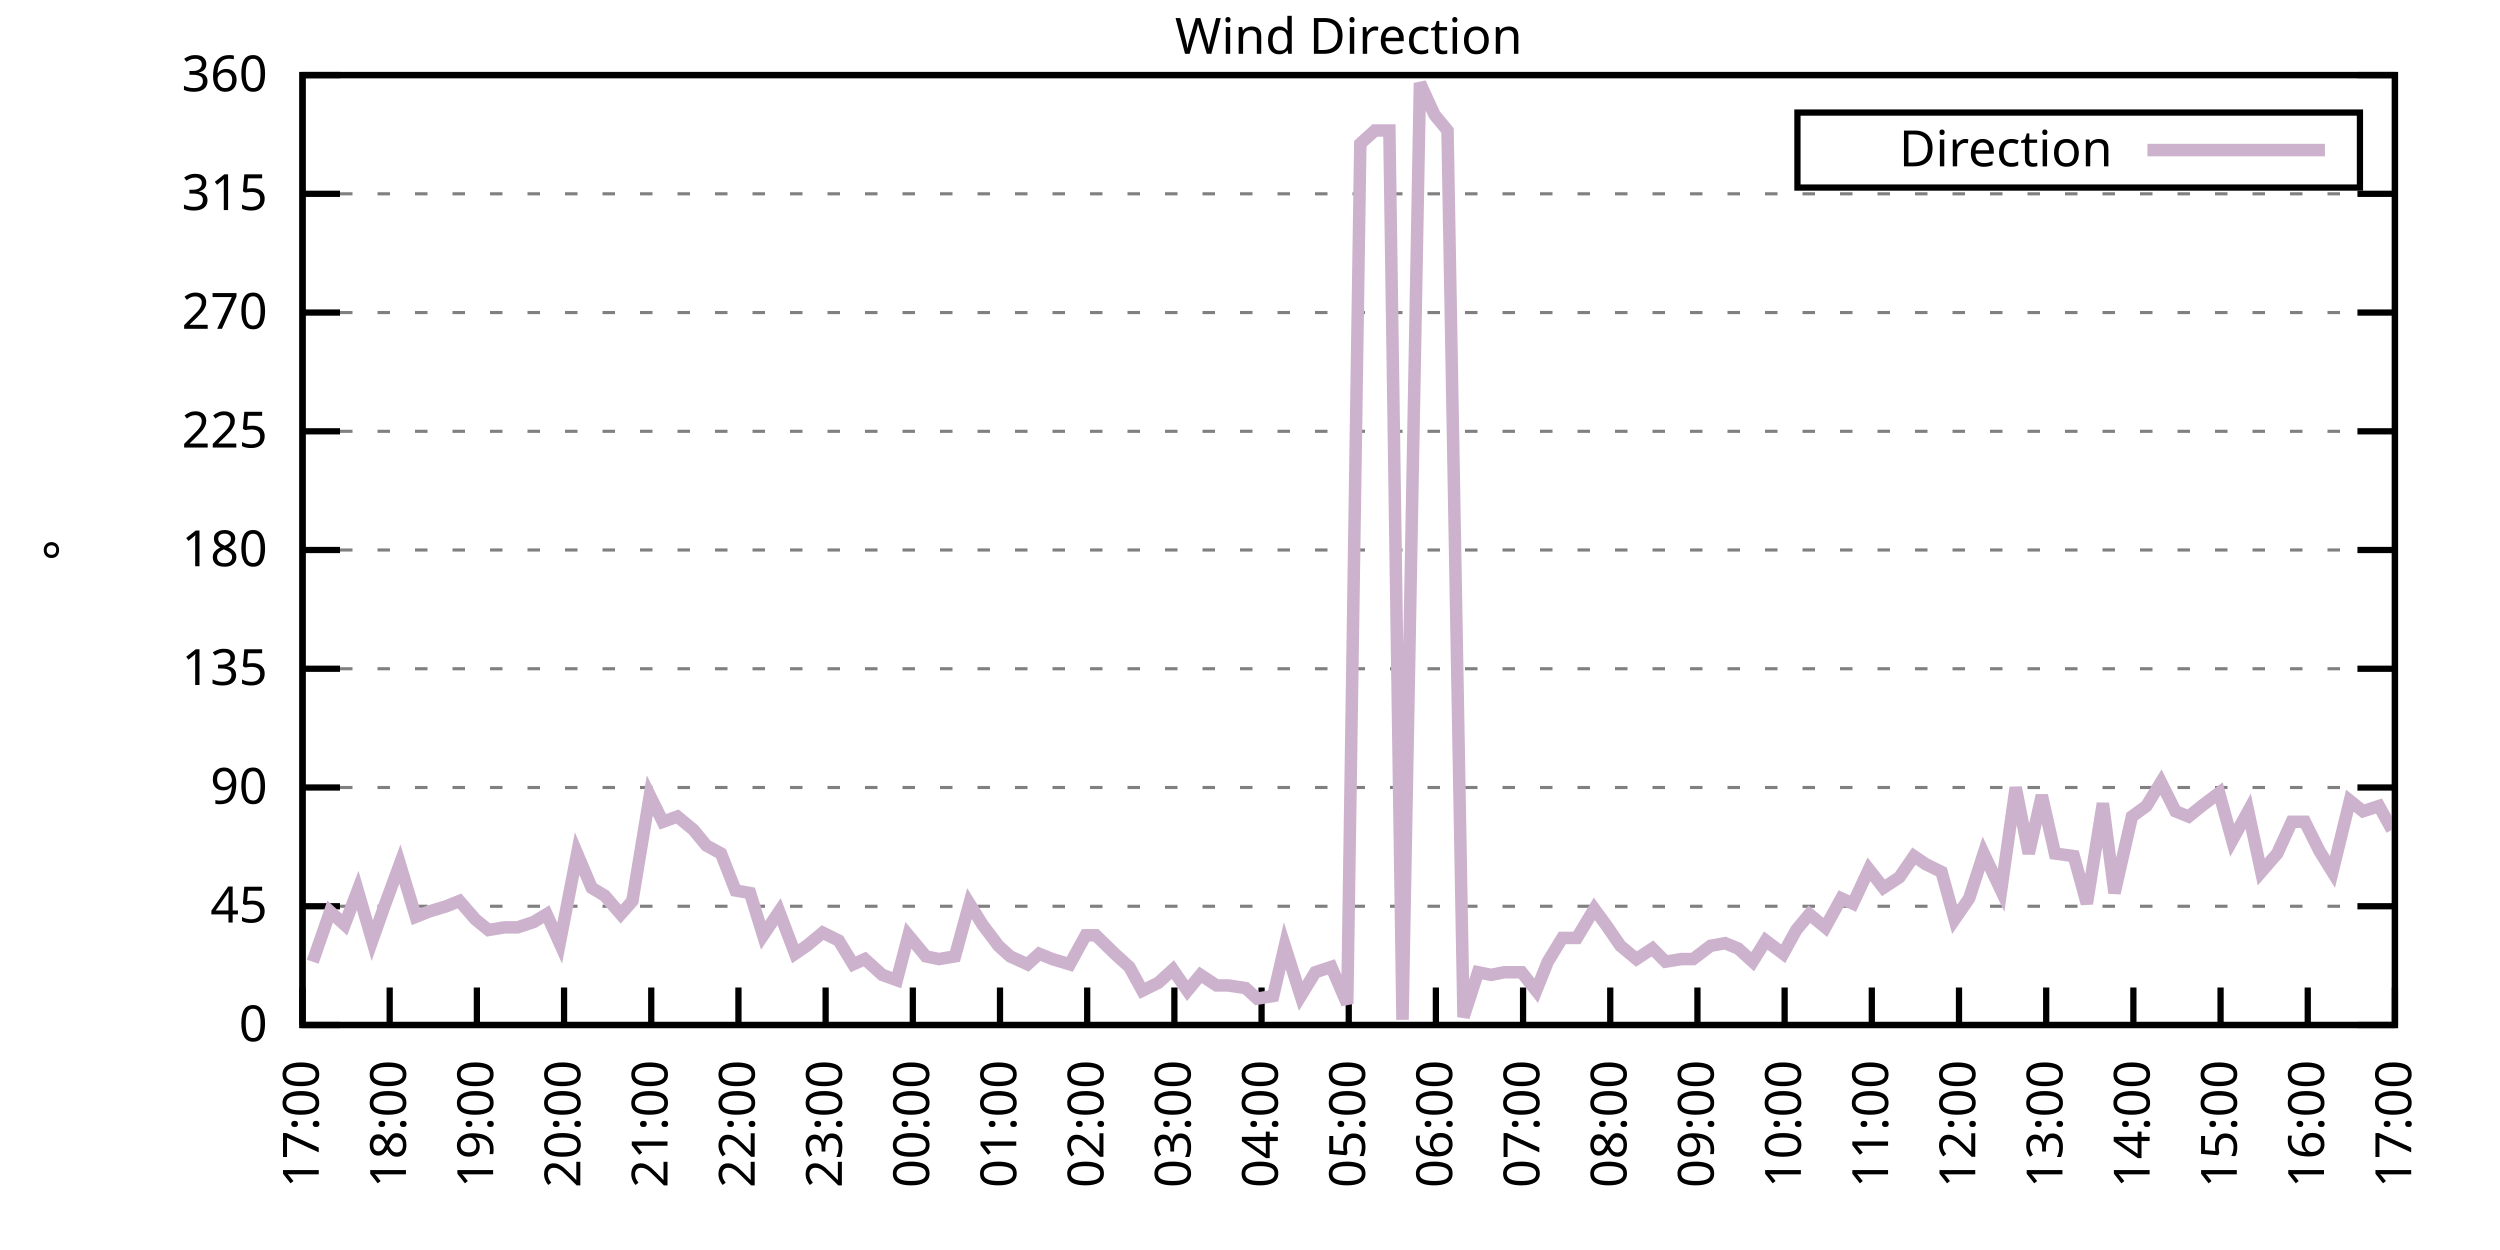
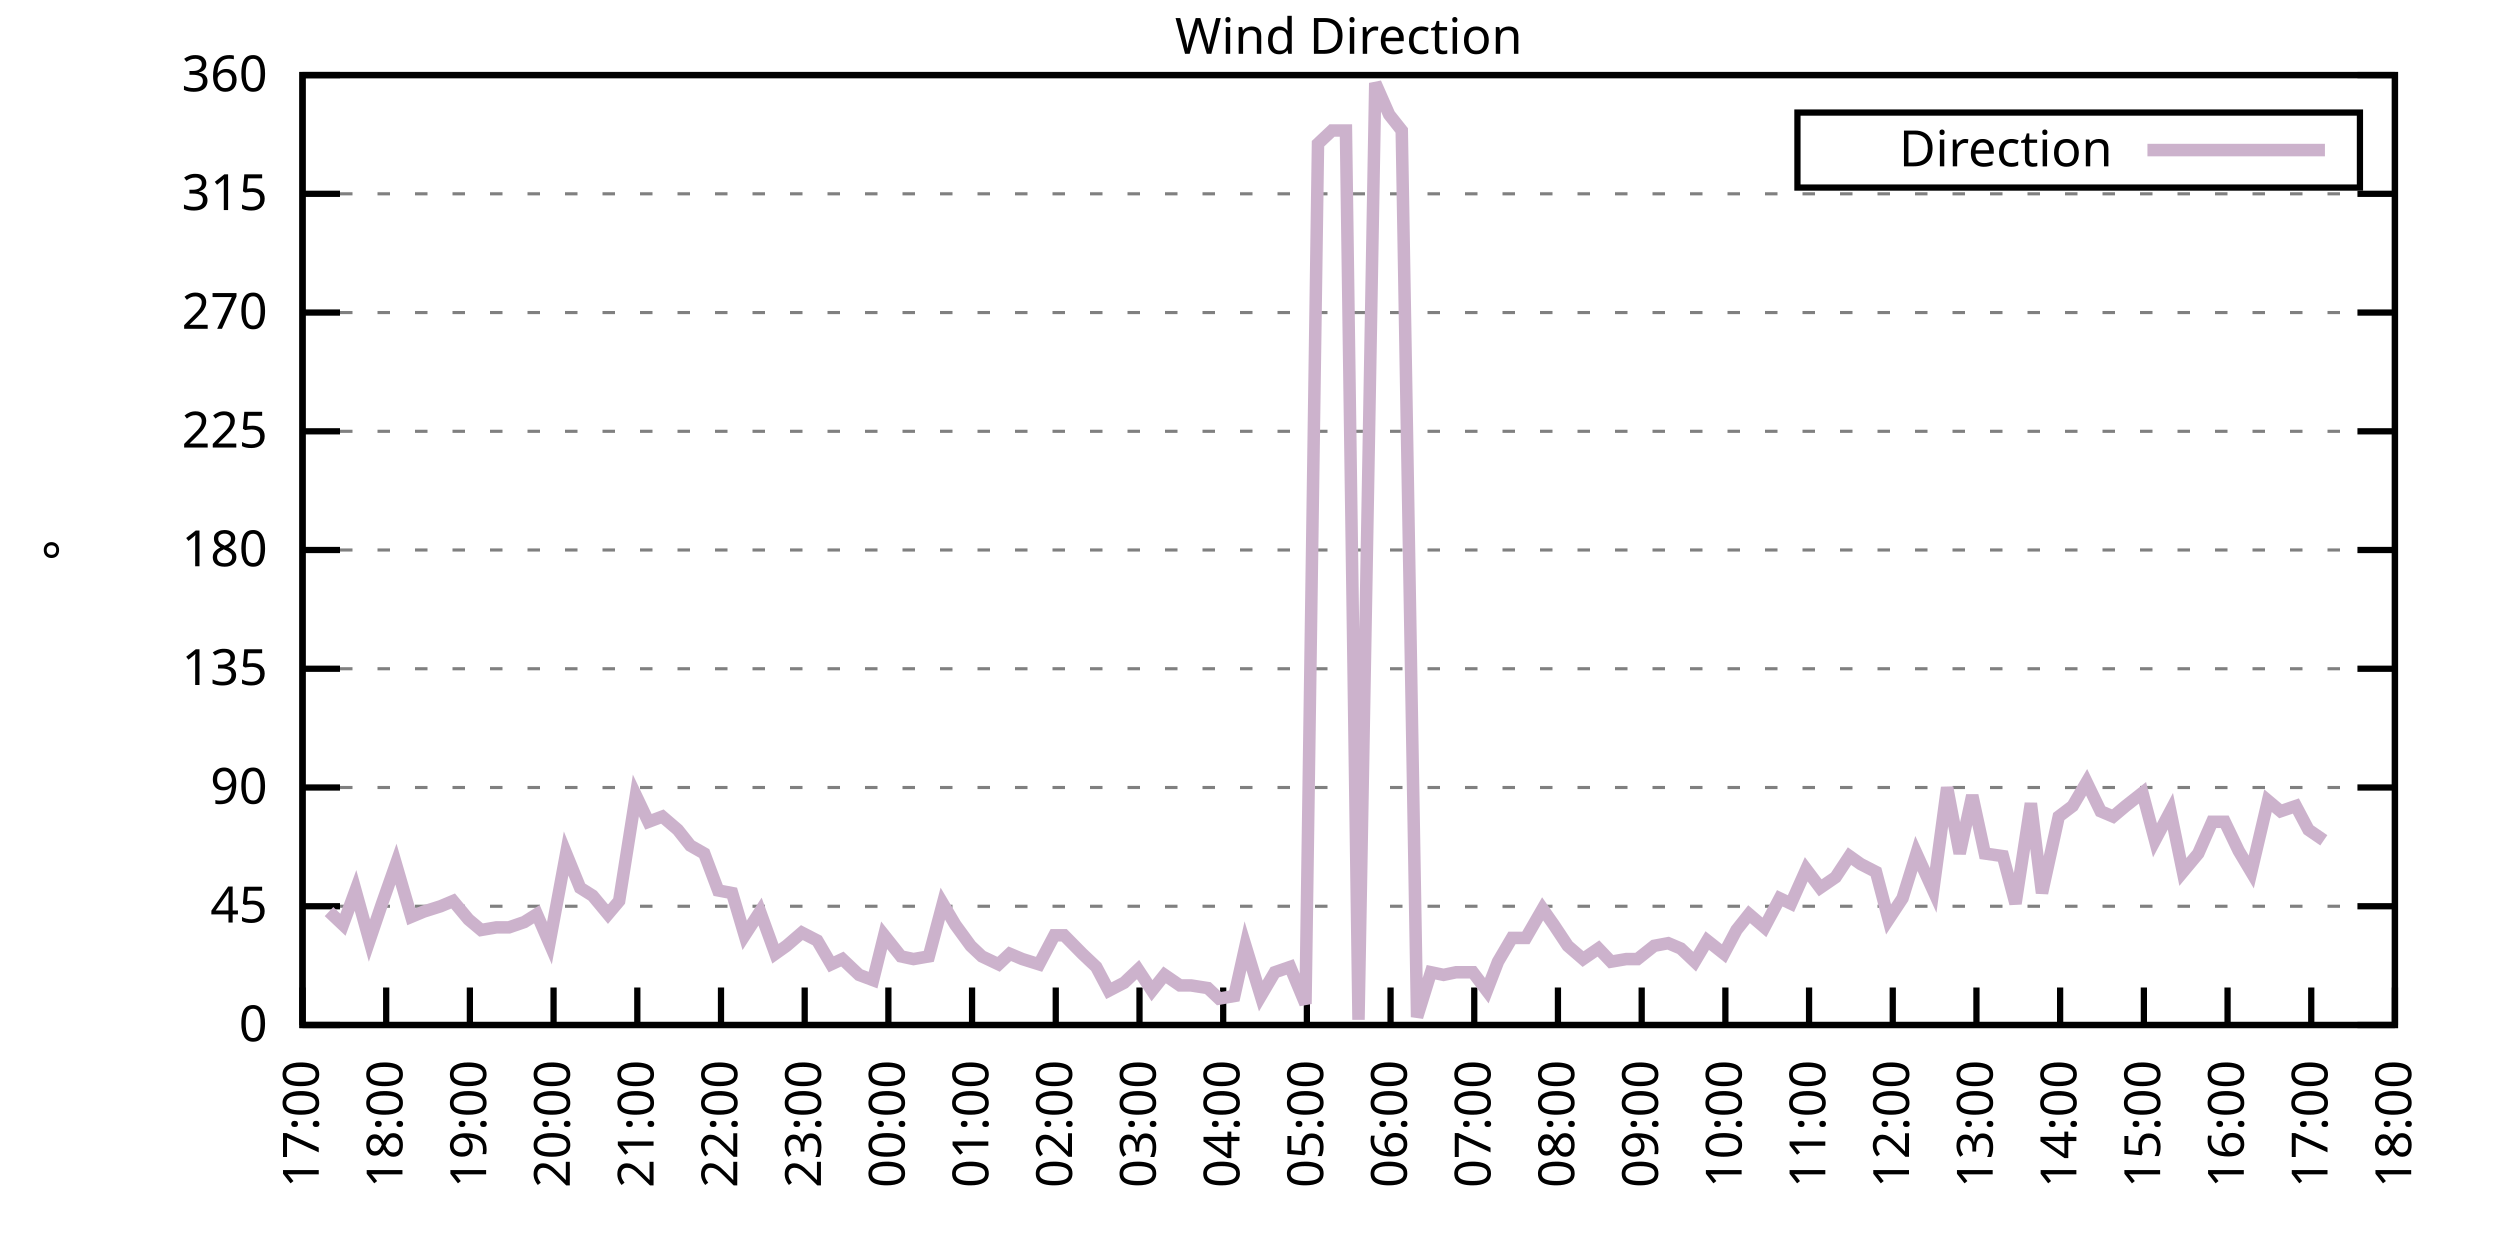
<svg xmlns="http://www.w3.org/2000/svg" xmlns:xlink="http://www.w3.org/1999/xlink" width="400" height="200" viewBox="0 0 400 200">
  <g id="gnuplot_canvas">
    <rect x="0" y="0" width="400" height="200" fill="none" />
    <defs>
      <circle id="gpDot" r="0.5" stroke-width="0.5" stroke="currentColor" />
      <path id="gpPt0" stroke-width="0.333" stroke="currentColor" d="M-1,0 h2 M0,-1 v2" />
      <path id="gpPt1" stroke-width="0.333" stroke="currentColor" d="M-1,-1 L1,1 M1,-1 L-1,1" />
      <path id="gpPt2" stroke-width="0.333" stroke="currentColor" d="M-1,0 L1,0 M0,-1 L0,1 M-1,-1 L1,1 M-1,1 L1,-1" />
      <rect id="gpPt3" stroke-width="0.333" stroke="currentColor" x="-1" y="-1" width="2" height="2" />
      <rect id="gpPt4" stroke-width="0.333" stroke="currentColor" fill="currentColor" x="-1" y="-1" width="2" height="2" />
      <circle id="gpPt5" stroke-width="0.333" stroke="currentColor" cx="0" cy="0" r="1" />
      <use xlink:href="#gpPt5" id="gpPt6" fill="currentColor" stroke="none" />
      <path id="gpPt7" stroke-width="0.333" stroke="currentColor" d="M0,-1.33 L-1.33,0.67 L1.33,0.67 z" />
      <use xlink:href="#gpPt7" id="gpPt8" fill="currentColor" stroke="none" />
      <use xlink:href="#gpPt7" id="gpPt9" stroke="currentColor" transform="rotate(180)" />
      <use xlink:href="#gpPt9" id="gpPt10" fill="currentColor" stroke="none" />
      <use xlink:href="#gpPt3" id="gpPt11" stroke="currentColor" transform="rotate(45)" />
      <use xlink:href="#gpPt11" id="gpPt12" fill="currentColor" stroke="none" />
      <path id="gpPt13" stroke-width="0.333" stroke="currentColor" d="M0,1.330 L1.265,0.411 L0.782,-1.067 L-0.782,-1.076 L-1.265,0.411 z" />
      <use xlink:href="#gpPt13" id="gpPt14" fill="currentColor" stroke="none" />
      <filter id="textbox" filterUnits="objectBoundingBox" x="0" y="0" height="1" width="1">
        <feFlood flood-color="white" flood-opacity="1" result="bgnd" />
        <feComposite in="SourceGraphic" in2="bgnd" operator="atop" />
      </filter>
      <filter id="greybox" filterUnits="objectBoundingBox" x="0" y="0" height="1" width="1">
        <feFlood flood-color="lightgrey" flood-opacity="1" result="grey" />
        <feComposite in="SourceGraphic" in2="grey" operator="atop" />
      </filter>
    </defs>
    <g fill="none" color="white" stroke="currentColor" stroke-width="1.00" stroke-linecap="butt" stroke-linejoin="miter">
</g>
    <g fill="none" color="black" stroke="currentColor" stroke-width="1.00" stroke-linecap="butt" stroke-linejoin="miter">
      <g stroke="none" shape-rendering="crispEdges">
        <polygon fill="rgb(255, 255, 255)" points="48.40,164.00 383.18,164.00 383.18,12.02 48.40,12.02 " />
      </g>
    </g>
    <g fill="none" color="black" stroke="currentColor" stroke-width="1.00" stroke-linecap="butt" stroke-linejoin="miter">
</g>
    <g fill="none" color="black" stroke="black" stroke-width="0.50" stroke-linecap="butt" stroke-linejoin="miter">
</g>
    <g fill="none" color="gray" stroke="currentColor" stroke-width="0.50" stroke-linecap="butt" stroke-linejoin="miter">
      <path stroke="gray" stroke-dasharray="2,4" class="gridline" d="M48.40,164.00 L383.19,164.00  " />
    </g>
    <g fill="none" color="gray" stroke="gray" stroke-width="1.00" stroke-linecap="butt" stroke-linejoin="miter">
</g>
    <g fill="none" color="black" stroke="currentColor" stroke-width="1.00" stroke-linecap="butt" stroke-linejoin="miter">
      <path stroke="black" d="M48.40,164.00 L54.40,164.00 M383.19,164.00 L377.19,164.00  " />
      <g transform="translate(42.80,166.60)" stroke="none" fill="black" font-family="Sans" font-size="8.00" text-anchor="end">
        <text>
          <tspan font-family="Sans"> 0</tspan>
        </text>
      </g>
    </g>
    <g fill="none" color="black" stroke="currentColor" stroke-width="1.00" stroke-linecap="butt" stroke-linejoin="miter">
</g>
    <g fill="none" color="black" stroke="black" stroke-width="0.50" stroke-linecap="butt" stroke-linejoin="miter">
</g>
    <g fill="none" color="gray" stroke="currentColor" stroke-width="0.50" stroke-linecap="butt" stroke-linejoin="miter">
      <path stroke="gray" stroke-dasharray="2,4" class="gridline" d="M48.40,145.00 L383.19,145.00  " />
    </g>
    <g fill="none" color="gray" stroke="gray" stroke-width="1.00" stroke-linecap="butt" stroke-linejoin="miter">
</g>
    <g fill="none" color="black" stroke="currentColor" stroke-width="1.00" stroke-linecap="butt" stroke-linejoin="miter">
      <path stroke="black" d="M48.40,145.00 L54.40,145.00 M383.19,145.00 L377.19,145.00  " />
      <g transform="translate(42.80,147.60)" stroke="none" fill="black" font-family="Sans" font-size="8.00" text-anchor="end">
        <text>
          <tspan font-family="Sans"> 45</tspan>
        </text>
      </g>
    </g>
    <g fill="none" color="black" stroke="currentColor" stroke-width="1.00" stroke-linecap="butt" stroke-linejoin="miter">
</g>
    <g fill="none" color="black" stroke="black" stroke-width="0.50" stroke-linecap="butt" stroke-linejoin="miter">
</g>
    <g fill="none" color="gray" stroke="currentColor" stroke-width="0.50" stroke-linecap="butt" stroke-linejoin="miter">
      <path stroke="gray" stroke-dasharray="2,4" class="gridline" d="M48.40,126.00 L383.19,126.00  " />
    </g>
    <g fill="none" color="gray" stroke="gray" stroke-width="1.00" stroke-linecap="butt" stroke-linejoin="miter">
</g>
    <g fill="none" color="black" stroke="currentColor" stroke-width="1.00" stroke-linecap="butt" stroke-linejoin="miter">
      <path stroke="black" d="M48.40,126.00 L54.40,126.00 M383.19,126.00 L377.19,126.00  " />
      <g transform="translate(42.80,128.60)" stroke="none" fill="black" font-family="Sans" font-size="8.00" text-anchor="end">
        <text>
          <tspan font-family="Sans"> 90</tspan>
        </text>
      </g>
    </g>
    <g fill="none" color="black" stroke="currentColor" stroke-width="1.00" stroke-linecap="butt" stroke-linejoin="miter">
</g>
    <g fill="none" color="black" stroke="black" stroke-width="0.50" stroke-linecap="butt" stroke-linejoin="miter">
</g>
    <g fill="none" color="gray" stroke="currentColor" stroke-width="0.50" stroke-linecap="butt" stroke-linejoin="miter">
      <path stroke="gray" stroke-dasharray="2,4" class="gridline" d="M48.40,107.00 L383.19,107.00  " />
    </g>
    <g fill="none" color="gray" stroke="gray" stroke-width="1.00" stroke-linecap="butt" stroke-linejoin="miter">
</g>
    <g fill="none" color="black" stroke="currentColor" stroke-width="1.00" stroke-linecap="butt" stroke-linejoin="miter">
      <path stroke="black" d="M48.40,107.00 L54.40,107.00 M383.19,107.00 L377.19,107.00  " />
      <g transform="translate(42.80,109.60)" stroke="none" fill="black" font-family="Sans" font-size="8.00" text-anchor="end">
        <text>
          <tspan font-family="Sans"> 135</tspan>
        </text>
      </g>
    </g>
    <g fill="none" color="black" stroke="currentColor" stroke-width="1.00" stroke-linecap="butt" stroke-linejoin="miter">
</g>
    <g fill="none" color="black" stroke="black" stroke-width="0.50" stroke-linecap="butt" stroke-linejoin="miter">
</g>
    <g fill="none" color="gray" stroke="currentColor" stroke-width="0.50" stroke-linecap="butt" stroke-linejoin="miter">
      <path stroke="gray" stroke-dasharray="2,4" class="gridline" d="M48.40,88.00 L383.19,88.00  " />
    </g>
    <g fill="none" color="gray" stroke="gray" stroke-width="1.00" stroke-linecap="butt" stroke-linejoin="miter">
</g>
    <g fill="none" color="black" stroke="currentColor" stroke-width="1.00" stroke-linecap="butt" stroke-linejoin="miter">
      <path stroke="black" d="M48.40,88.00 L54.40,88.00 M383.19,88.00 L377.19,88.00  " />
      <g transform="translate(42.80,90.60)" stroke="none" fill="black" font-family="Sans" font-size="8.00" text-anchor="end">
        <text>
          <tspan font-family="Sans"> 180</tspan>
        </text>
      </g>
    </g>
    <g fill="none" color="black" stroke="currentColor" stroke-width="1.00" stroke-linecap="butt" stroke-linejoin="miter">
</g>
    <g fill="none" color="black" stroke="black" stroke-width="0.50" stroke-linecap="butt" stroke-linejoin="miter">
</g>
    <g fill="none" color="gray" stroke="currentColor" stroke-width="0.50" stroke-linecap="butt" stroke-linejoin="miter">
      <path stroke="gray" stroke-dasharray="2,4" class="gridline" d="M48.40,69.01 L383.19,69.01  " />
    </g>
    <g fill="none" color="gray" stroke="gray" stroke-width="1.00" stroke-linecap="butt" stroke-linejoin="miter">
</g>
    <g fill="none" color="black" stroke="currentColor" stroke-width="1.00" stroke-linecap="butt" stroke-linejoin="miter">
      <path stroke="black" d="M48.40,69.01 L54.40,69.01 M383.19,69.01 L377.19,69.01  " />
      <g transform="translate(42.80,71.61)" stroke="none" fill="black" font-family="Sans" font-size="8.00" text-anchor="end">
        <text>
          <tspan font-family="Sans"> 225</tspan>
        </text>
      </g>
    </g>
    <g fill="none" color="black" stroke="currentColor" stroke-width="1.00" stroke-linecap="butt" stroke-linejoin="miter">
</g>
    <g fill="none" color="black" stroke="black" stroke-width="0.50" stroke-linecap="butt" stroke-linejoin="miter">
</g>
    <g fill="none" color="gray" stroke="currentColor" stroke-width="0.50" stroke-linecap="butt" stroke-linejoin="miter">
      <path stroke="gray" stroke-dasharray="2,4" class="gridline" d="M48.40,50.01 L383.19,50.01  " />
    </g>
    <g fill="none" color="gray" stroke="gray" stroke-width="1.00" stroke-linecap="butt" stroke-linejoin="miter">
</g>
    <g fill="none" color="black" stroke="currentColor" stroke-width="1.00" stroke-linecap="butt" stroke-linejoin="miter">
      <path stroke="black" d="M48.40,50.01 L54.40,50.01 M383.19,50.01 L377.19,50.01  " />
      <g transform="translate(42.80,52.61)" stroke="none" fill="black" font-family="Sans" font-size="8.00" text-anchor="end">
        <text>
          <tspan font-family="Sans"> 270</tspan>
        </text>
      </g>
    </g>
    <g fill="none" color="black" stroke="currentColor" stroke-width="1.00" stroke-linecap="butt" stroke-linejoin="miter">
</g>
    <g fill="none" color="black" stroke="black" stroke-width="0.50" stroke-linecap="butt" stroke-linejoin="miter">
</g>
    <g fill="none" color="gray" stroke="currentColor" stroke-width="0.50" stroke-linecap="butt" stroke-linejoin="miter">
      <path stroke="gray" stroke-dasharray="2,4" class="gridline" d="M48.40,31.01 L383.19,31.01  " />
    </g>
    <g fill="none" color="gray" stroke="gray" stroke-width="1.00" stroke-linecap="butt" stroke-linejoin="miter">
</g>
    <g fill="none" color="black" stroke="currentColor" stroke-width="1.00" stroke-linecap="butt" stroke-linejoin="miter">
      <path stroke="black" d="M48.40,31.01 L54.40,31.01 M383.19,31.01 L377.19,31.01  " />
      <g transform="translate(42.80,33.61)" stroke="none" fill="black" font-family="Sans" font-size="8.00" text-anchor="end">
        <text>
          <tspan font-family="Sans"> 315</tspan>
        </text>
      </g>
    </g>
    <g fill="none" color="black" stroke="currentColor" stroke-width="1.00" stroke-linecap="butt" stroke-linejoin="miter">
</g>
    <g fill="none" color="black" stroke="black" stroke-width="0.50" stroke-linecap="butt" stroke-linejoin="miter">
</g>
    <g fill="none" color="gray" stroke="currentColor" stroke-width="0.50" stroke-linecap="butt" stroke-linejoin="miter">
      <path stroke="gray" stroke-dasharray="2,4" class="gridline" d="M48.40,12.01 L383.19,12.01  " />
    </g>
    <g fill="none" color="gray" stroke="gray" stroke-width="1.00" stroke-linecap="butt" stroke-linejoin="miter">
</g>
    <g fill="none" color="black" stroke="currentColor" stroke-width="1.00" stroke-linecap="butt" stroke-linejoin="miter">
      <path stroke="black" d="M48.40,12.01 L54.40,12.01 M383.19,12.01 L377.19,12.01  " />
      <g transform="translate(42.80,14.61)" stroke="none" fill="black" font-family="Sans" font-size="8.00" text-anchor="end">
        <text>
          <tspan font-family="Sans"> 360</tspan>
        </text>
      </g>
    </g>
    <g fill="none" color="black" stroke="currentColor" stroke-width="1.00" stroke-linecap="butt" stroke-linejoin="miter">
      <path stroke="black" d="M48.40,164.00 L48.40,158.00  " />
      <g transform="translate(51.00,169.60) rotate(270.00)" stroke="none" fill="black" font-family="Sans" font-size="8.00" text-anchor="end">
        <text>
          <tspan font-family="Sans">17:00</tspan>
        </text>
      </g>
    </g>
    <g fill="none" color="black" stroke="currentColor" stroke-width="1.00" stroke-linecap="butt" stroke-linejoin="miter">
-       <path stroke="black" d="M62.35,164.00 L62.35,158.00  " />
-       <g transform="translate(64.95,169.60) rotate(270.00)" stroke="none" fill="black" font-family="Sans" font-size="8.00" text-anchor="end">
+       <path stroke="black" d="M61.79,164.00 L61.79,158.00  " />
+       <g transform="translate(64.39,169.60) rotate(270.00)" stroke="none" fill="black" font-family="Sans" font-size="8.00" text-anchor="end">
        <text>
          <tspan font-family="Sans">18:00</tspan>
        </text>
      </g>
    </g>
    <g fill="none" color="black" stroke="currentColor" stroke-width="1.00" stroke-linecap="butt" stroke-linejoin="miter">
-       <path stroke="black" d="M76.30,164.00 L76.30,158.00  " />
-       <g transform="translate(78.90,169.60) rotate(270.00)" stroke="none" fill="black" font-family="Sans" font-size="8.00" text-anchor="end">
+       <path stroke="black" d="M75.18,164.00 L75.18,158.00  " />
+       <g transform="translate(77.78,169.60) rotate(270.00)" stroke="none" fill="black" font-family="Sans" font-size="8.00" text-anchor="end">
        <text>
          <tspan font-family="Sans">19:00</tspan>
        </text>
      </g>
    </g>
    <g fill="none" color="black" stroke="currentColor" stroke-width="1.00" stroke-linecap="butt" stroke-linejoin="miter">
-       <path stroke="black" d="M90.25,164.00 L90.25,158.00  " />
-       <g transform="translate(92.85,169.60) rotate(270.00)" stroke="none" fill="black" font-family="Sans" font-size="8.00" text-anchor="end">
+       <path stroke="black" d="M88.57,164.00 L88.57,158.00  " />
+       <g transform="translate(91.17,169.60) rotate(270.00)" stroke="none" fill="black" font-family="Sans" font-size="8.00" text-anchor="end">
        <text>
          <tspan font-family="Sans">20:00</tspan>
        </text>
      </g>
    </g>
    <g fill="none" color="black" stroke="currentColor" stroke-width="1.00" stroke-linecap="butt" stroke-linejoin="miter">
-       <path stroke="black" d="M104.20,164.00 L104.20,158.00  " />
-       <g transform="translate(106.80,169.60) rotate(270.00)" stroke="none" fill="black" font-family="Sans" font-size="8.00" text-anchor="end">
+       <path stroke="black" d="M101.97,164.00 L101.97,158.00  " />
+       <g transform="translate(104.57,169.60) rotate(270.00)" stroke="none" fill="black" font-family="Sans" font-size="8.00" text-anchor="end">
        <text>
          <tspan font-family="Sans">21:00</tspan>
        </text>
      </g>
    </g>
    <g fill="none" color="black" stroke="currentColor" stroke-width="1.00" stroke-linecap="butt" stroke-linejoin="miter">
-       <path stroke="black" d="M118.15,164.00 L118.15,158.00  " />
-       <g transform="translate(120.75,169.60) rotate(270.00)" stroke="none" fill="black" font-family="Sans" font-size="8.00" text-anchor="end">
+       <path stroke="black" d="M115.36,164.00 L115.36,158.00  " />
+       <g transform="translate(117.96,169.60) rotate(270.00)" stroke="none" fill="black" font-family="Sans" font-size="8.00" text-anchor="end">
        <text>
          <tspan font-family="Sans">22:00</tspan>
        </text>
      </g>
    </g>
    <g fill="none" color="black" stroke="currentColor" stroke-width="1.00" stroke-linecap="butt" stroke-linejoin="miter">
-       <path stroke="black" d="M132.10,164.00 L132.10,158.00  " />
-       <g transform="translate(134.70,169.60) rotate(270.00)" stroke="none" fill="black" font-family="Sans" font-size="8.00" text-anchor="end">
+       <path stroke="black" d="M128.75,164.00 L128.75,158.00  " />
+       <g transform="translate(131.35,169.60) rotate(270.00)" stroke="none" fill="black" font-family="Sans" font-size="8.00" text-anchor="end">
        <text>
          <tspan font-family="Sans">23:00</tspan>
        </text>
      </g>
    </g>
    <g fill="none" color="black" stroke="currentColor" stroke-width="1.00" stroke-linecap="butt" stroke-linejoin="miter">
-       <path stroke="black" d="M146.05,164.00 L146.05,158.00  " />
-       <g transform="translate(148.65,169.60) rotate(270.00)" stroke="none" fill="black" font-family="Sans" font-size="8.00" text-anchor="end">
+       <path stroke="black" d="M142.14,164.00 L142.14,158.00  " />
+       <g transform="translate(144.74,169.60) rotate(270.00)" stroke="none" fill="black" font-family="Sans" font-size="8.00" text-anchor="end">
        <text>
          <tspan font-family="Sans">00:00</tspan>
        </text>
      </g>
    </g>
    <g fill="none" color="black" stroke="currentColor" stroke-width="1.00" stroke-linecap="butt" stroke-linejoin="miter">
-       <path stroke="black" d="M160.00,164.00 L160.00,158.00  " />
-       <g transform="translate(162.60,169.60) rotate(270.00)" stroke="none" fill="black" font-family="Sans" font-size="8.00" text-anchor="end">
+       <path stroke="black" d="M155.53,164.00 L155.53,158.00  " />
+       <g transform="translate(158.13,169.60) rotate(270.00)" stroke="none" fill="black" font-family="Sans" font-size="8.00" text-anchor="end">
        <text>
          <tspan font-family="Sans">01:00</tspan>
        </text>
      </g>
    </g>
    <g fill="none" color="black" stroke="currentColor" stroke-width="1.00" stroke-linecap="butt" stroke-linejoin="miter">
-       <path stroke="black" d="M173.95,164.00 L173.95,158.00  " />
-       <g transform="translate(176.55,169.60) rotate(270.00)" stroke="none" fill="black" font-family="Sans" font-size="8.00" text-anchor="end">
+       <path stroke="black" d="M168.92,164.00 L168.92,158.00  " />
+       <g transform="translate(171.52,169.60) rotate(270.00)" stroke="none" fill="black" font-family="Sans" font-size="8.00" text-anchor="end">
        <text>
          <tspan font-family="Sans">02:00</tspan>
        </text>
      </g>
    </g>
    <g fill="none" color="black" stroke="currentColor" stroke-width="1.00" stroke-linecap="butt" stroke-linejoin="miter">
-       <path stroke="black" d="M187.90,164.00 L187.90,158.00  " />
-       <g transform="translate(190.50,169.60) rotate(270.00)" stroke="none" fill="black" font-family="Sans" font-size="8.00" text-anchor="end">
+       <path stroke="black" d="M182.32,164.00 L182.32,158.00  " />
+       <g transform="translate(184.92,169.60) rotate(270.00)" stroke="none" fill="black" font-family="Sans" font-size="8.00" text-anchor="end">
        <text>
          <tspan font-family="Sans">03:00</tspan>
        </text>
      </g>
    </g>
    <g fill="none" color="black" stroke="currentColor" stroke-width="1.00" stroke-linecap="butt" stroke-linejoin="miter">
-       <path stroke="black" d="M201.85,164.00 L201.85,158.00  " />
-       <g transform="translate(204.45,169.60) rotate(270.00)" stroke="none" fill="black" font-family="Sans" font-size="8.00" text-anchor="end">
+       <path stroke="black" d="M195.71,164.00 L195.71,158.00  " />
+       <g transform="translate(198.31,169.60) rotate(270.00)" stroke="none" fill="black" font-family="Sans" font-size="8.00" text-anchor="end">
        <text>
          <tspan font-family="Sans">04:00</tspan>
        </text>
      </g>
    </g>
    <g fill="none" color="black" stroke="currentColor" stroke-width="1.00" stroke-linecap="butt" stroke-linejoin="miter">
-       <path stroke="black" d="M215.80,164.00 L215.80,158.00  " />
-       <g transform="translate(218.40,169.60) rotate(270.00)" stroke="none" fill="black" font-family="Sans" font-size="8.00" text-anchor="end">
+       <path stroke="black" d="M209.10,164.00 L209.10,158.00  " />
+       <g transform="translate(211.70,169.60) rotate(270.00)" stroke="none" fill="black" font-family="Sans" font-size="8.00" text-anchor="end">
        <text>
          <tspan font-family="Sans">05:00</tspan>
        </text>
      </g>
    </g>
    <g fill="none" color="black" stroke="currentColor" stroke-width="1.00" stroke-linecap="butt" stroke-linejoin="miter">
-       <path stroke="black" d="M229.74,164.00 L229.74,158.00  " />
-       <g transform="translate(232.34,169.60) rotate(270.00)" stroke="none" fill="black" font-family="Sans" font-size="8.00" text-anchor="end">
+       <path stroke="black" d="M222.49,164.00 L222.49,158.00  " />
+       <g transform="translate(225.09,169.60) rotate(270.00)" stroke="none" fill="black" font-family="Sans" font-size="8.00" text-anchor="end">
        <text>
          <tspan font-family="Sans">06:00</tspan>
        </text>
      </g>
    </g>
    <g fill="none" color="black" stroke="currentColor" stroke-width="1.00" stroke-linecap="butt" stroke-linejoin="miter">
-       <path stroke="black" d="M243.69,164.00 L243.69,158.00  " />
-       <g transform="translate(246.29,169.60) rotate(270.00)" stroke="none" fill="black" font-family="Sans" font-size="8.00" text-anchor="end">
+       <path stroke="black" d="M235.88,164.00 L235.88,158.00  " />
+       <g transform="translate(238.48,169.60) rotate(270.00)" stroke="none" fill="black" font-family="Sans" font-size="8.00" text-anchor="end">
        <text>
          <tspan font-family="Sans">07:00</tspan>
        </text>
      </g>
    </g>
    <g fill="none" color="black" stroke="currentColor" stroke-width="1.00" stroke-linecap="butt" stroke-linejoin="miter">
-       <path stroke="black" d="M257.64,164.00 L257.64,158.00  " />
-       <g transform="translate(260.24,169.60) rotate(270.00)" stroke="none" fill="black" font-family="Sans" font-size="8.00" text-anchor="end">
+       <path stroke="black" d="M249.27,164.00 L249.27,158.00  " />
+       <g transform="translate(251.87,169.60) rotate(270.00)" stroke="none" fill="black" font-family="Sans" font-size="8.00" text-anchor="end">
        <text>
          <tspan font-family="Sans">08:00</tspan>
        </text>
      </g>
    </g>
    <g fill="none" color="black" stroke="currentColor" stroke-width="1.00" stroke-linecap="butt" stroke-linejoin="miter">
-       <path stroke="black" d="M271.59,164.00 L271.59,158.00  " />
-       <g transform="translate(274.19,169.60) rotate(270.00)" stroke="none" fill="black" font-family="Sans" font-size="8.00" text-anchor="end">
+       <path stroke="black" d="M262.67,164.00 L262.67,158.00  " />
+       <g transform="translate(265.27,169.60) rotate(270.00)" stroke="none" fill="black" font-family="Sans" font-size="8.00" text-anchor="end">
        <text>
          <tspan font-family="Sans">09:00</tspan>
        </text>
      </g>
    </g>
    <g fill="none" color="black" stroke="currentColor" stroke-width="1.00" stroke-linecap="butt" stroke-linejoin="miter">
-       <path stroke="black" d="M285.54,164.00 L285.54,158.00  " />
-       <g transform="translate(288.14,169.60) rotate(270.00)" stroke="none" fill="black" font-family="Sans" font-size="8.00" text-anchor="end">
+       <path stroke="black" d="M276.06,164.00 L276.06,158.00  " />
+       <g transform="translate(278.66,169.60) rotate(270.00)" stroke="none" fill="black" font-family="Sans" font-size="8.00" text-anchor="end">
        <text>
          <tspan font-family="Sans">10:00</tspan>
        </text>
      </g>
    </g>
    <g fill="none" color="black" stroke="currentColor" stroke-width="1.00" stroke-linecap="butt" stroke-linejoin="miter">
-       <path stroke="black" d="M299.49,164.00 L299.49,158.00  " />
-       <g transform="translate(302.09,169.60) rotate(270.00)" stroke="none" fill="black" font-family="Sans" font-size="8.00" text-anchor="end">
+       <path stroke="black" d="M289.45,164.00 L289.45,158.00  " />
+       <g transform="translate(292.05,169.60) rotate(270.00)" stroke="none" fill="black" font-family="Sans" font-size="8.00" text-anchor="end">
        <text>
          <tspan font-family="Sans">11:00</tspan>
        </text>
      </g>
    </g>
    <g fill="none" color="black" stroke="currentColor" stroke-width="1.00" stroke-linecap="butt" stroke-linejoin="miter">
-       <path stroke="black" d="M313.44,164.00 L313.44,158.00  " />
-       <g transform="translate(316.04,169.60) rotate(270.00)" stroke="none" fill="black" font-family="Sans" font-size="8.00" text-anchor="end">
+       <path stroke="black" d="M302.84,164.00 L302.84,158.00  " />
+       <g transform="translate(305.44,169.60) rotate(270.00)" stroke="none" fill="black" font-family="Sans" font-size="8.00" text-anchor="end">
        <text>
          <tspan font-family="Sans">12:00</tspan>
        </text>
      </g>
    </g>
    <g fill="none" color="black" stroke="currentColor" stroke-width="1.00" stroke-linecap="butt" stroke-linejoin="miter">
-       <path stroke="black" d="M327.39,164.00 L327.39,158.00  " />
-       <g transform="translate(329.99,169.60) rotate(270.00)" stroke="none" fill="black" font-family="Sans" font-size="8.00" text-anchor="end">
+       <path stroke="black" d="M316.23,164.00 L316.23,158.00  " />
+       <g transform="translate(318.83,169.60) rotate(270.00)" stroke="none" fill="black" font-family="Sans" font-size="8.00" text-anchor="end">
        <text>
          <tspan font-family="Sans">13:00</tspan>
        </text>
      </g>
    </g>
    <g fill="none" color="black" stroke="currentColor" stroke-width="1.00" stroke-linecap="butt" stroke-linejoin="miter">
-       <path stroke="black" d="M341.34,164.00 L341.34,158.00  " />
-       <g transform="translate(343.94,169.60) rotate(270.00)" stroke="none" fill="black" font-family="Sans" font-size="8.00" text-anchor="end">
+       <path stroke="black" d="M329.62,164.00 L329.62,158.00  " />
+       <g transform="translate(332.22,169.60) rotate(270.00)" stroke="none" fill="black" font-family="Sans" font-size="8.00" text-anchor="end">
        <text>
          <tspan font-family="Sans">14:00</tspan>
        </text>
      </g>
    </g>
    <g fill="none" color="black" stroke="currentColor" stroke-width="1.00" stroke-linecap="butt" stroke-linejoin="miter">
-       <path stroke="black" d="M355.29,164.00 L355.29,158.00  " />
-       <g transform="translate(357.89,169.60) rotate(270.00)" stroke="none" fill="black" font-family="Sans" font-size="8.00" text-anchor="end">
+       <path stroke="black" d="M343.02,164.00 L343.02,158.00  " />
+       <g transform="translate(345.62,169.60) rotate(270.00)" stroke="none" fill="black" font-family="Sans" font-size="8.00" text-anchor="end">
        <text>
          <tspan font-family="Sans">15:00</tspan>
        </text>
      </g>
    </g>
    <g fill="none" color="black" stroke="currentColor" stroke-width="1.00" stroke-linecap="butt" stroke-linejoin="miter">
-       <path stroke="black" d="M369.24,164.00 L369.24,158.00  " />
-       <g transform="translate(371.84,169.60) rotate(270.00)" stroke="none" fill="black" font-family="Sans" font-size="8.00" text-anchor="end">
+       <path stroke="black" d="M356.41,164.00 L356.41,158.00  " />
+       <g transform="translate(359.01,169.60) rotate(270.00)" stroke="none" fill="black" font-family="Sans" font-size="8.00" text-anchor="end">
        <text>
          <tspan font-family="Sans">16:00</tspan>
+         </text>
+       </g>
+     </g>
+     <g fill="none" color="black" stroke="currentColor" stroke-width="1.00" stroke-linecap="butt" stroke-linejoin="miter">
+       <path stroke="black" d="M369.80,164.00 L369.80,158.00  " />
+       <g transform="translate(372.40,169.60) rotate(270.00)" stroke="none" fill="black" font-family="Sans" font-size="8.00" text-anchor="end">
+         <text>
+           <tspan font-family="Sans">17:00</tspan>
        </text>
      </g>
    </g>
    <g fill="none" color="black" stroke="currentColor" stroke-width="1.00" stroke-linecap="butt" stroke-linejoin="miter">
      <path stroke="black" d="M383.19,164.00 L383.19,158.00  " />
      <g transform="translate(385.79,169.60) rotate(270.00)" stroke="none" fill="black" font-family="Sans" font-size="8.00" text-anchor="end">
        <text>
-           <tspan font-family="Sans">17:00</tspan>
+           <tspan font-family="Sans">18:00</tspan>
        </text>
      </g>
    </g>
    <g fill="none" color="black" stroke="currentColor" stroke-width="1.00" stroke-linecap="butt" stroke-linejoin="miter">
</g>
    <g fill="none" color="black" stroke="currentColor" stroke-width="1.00" stroke-linecap="butt" stroke-linejoin="miter">
      <path stroke="black" d="M48.40,12.01 L48.40,164.00 L383.19,164.00 L383.19,12.01 L48.40,12.01 Z  " />
    </g>
    <g fill="none" color="black" stroke="currentColor" stroke-width="1.00" stroke-linecap="butt" stroke-linejoin="miter">
</g>
    <g fill="none" color="black" stroke="currentColor" stroke-width="1.00" stroke-linecap="butt" stroke-linejoin="miter">
      <path stroke="black" d="M287.59,30.01 L287.59,18.01 L377.59,18.01 L377.59,30.01 L287.59,30.01 Z  " />
    </g>
    <g id="Wind_direction_plot_1">
      <g fill="none" color="white" stroke="black" stroke-width="2.00" stroke-linecap="butt" stroke-linejoin="miter">
</g>
      <g fill="none" color="black" stroke="currentColor" stroke-width="2.00" stroke-linecap="butt" stroke-linejoin="miter">
        <g transform="translate(337.99,26.61)" stroke="none" fill="black" font-family="Sans" font-size="8.00" text-anchor="end">
          <text>
            <tspan font-family="Sans">Direction</tspan>
          </text>
        </g>
      </g>
      <g fill="none" color="black" stroke="currentColor" stroke-width="2.00" stroke-linecap="butt" stroke-linejoin="miter">
-         <path stroke="rgb(204, 178, 204)" d="M343.59,24.01 L371.99,24.01 M50.03,153.87 L52.82,145.85 L55.14,147.96 L57.23,142.47 L59.56,150.49 L61.65,144.58   L63.98,138.25 L66.53,146.69 L68.63,145.85 L71.42,145.00 L73.51,144.16 L76.07,147.11 L78.16,148.80 L80.72,148.38   L82.81,148.38 L85.37,147.53 L87.46,146.27 L89.55,150.91 L92.34,136.56 L94.67,142.05 L96.76,143.31 L99.32,146.27   L101.18,144.16 L103.97,127.27 L106.06,131.49 L108.38,130.65 L110.94,132.76 L113.03,135.29 L115.36,136.56 L117.68,142.47   L120.01,142.89 L122.10,149.65 L124.66,145.85 L127.22,152.60 L129.08,151.33 L131.63,149.22 L134.19,150.49 L136.51,154.29   L138.37,153.45 L141.16,155.98 L143.49,156.82 L145.35,149.65 L148.14,153.02 L150.23,153.45 L152.79,153.02 L155.11,144.58   L157.21,147.96 L159.76,151.33 L161.62,153.02 L164.41,154.29 L166.27,152.60 L168.37,153.45 L171.16,154.29 L173.71,149.65   L175.34,149.65 L178.36,152.60 L180.69,154.71 L182.78,158.51 L185.34,157.24 L187.66,155.13 L189.99,158.51 L192.08,155.98   L194.64,157.67 L196.50,157.67 L199.29,158.09 L201.15,159.78 L203.71,159.36 L205.57,151.33 L208.12,159.36 L210.45,155.56   L213.01,154.71 L215.56,160.62 L217.65,22.99 L219.98,20.88 L222.30,20.88 L224.40,163.16 L227.19,13.28 L229.51,18.34   L231.60,20.88 L234.16,162.73 L236.49,155.56 L238.58,155.98 L240.67,155.56 L243.46,155.56 L245.79,158.51 L247.65,153.87   L249.97,150.07 L252.30,150.07 L255.09,145.42 L256.95,147.96 L259.27,151.33 L261.83,153.45 L264.39,151.76 L266.48,153.87   L269.04,153.45 L270.90,153.45 L273.69,151.33 L276.01,150.91 L278.10,151.76 L280.43,153.87 L282.52,150.49 L285.31,152.60   L287.40,148.80 L289.50,146.27 L292.05,148.38 L294.61,143.73 L296.47,144.58 L299.03,139.09 L301.35,142.05 L303.91,140.36   L306.23,136.98 L308.09,138.25 L310.65,139.51 L312.74,147.11 L315.07,143.73 L317.39,136.56 L320.18,142.47 L322.51,126.00   L324.60,136.56 L326.69,127.27 L328.79,136.56 L331.81,136.98 L333.90,144.58 L336.46,128.54 L338.32,142.89 L341.11,130.65   L343.43,128.96 L345.76,125.16 L348.08,129.80 L350.18,130.65 L352.27,128.96 L355.06,126.85 L357.15,134.45 L359.71,129.80   L361.80,139.51 L364.36,136.56 L366.68,131.49 L368.78,131.49 L371.10,136.14 L373.19,139.51 L375.98,128.11 L378.08,129.80   L380.63,128.96 L382.73,132.76  " />
+         <path stroke="rgb(204, 178, 204)" d="M343.59,24.01 L371.99,24.01 M52.64,145.85 L54.87,147.96 L56.88,142.47 L59.11,150.49 L61.12,144.58 L63.35,138.25   L65.81,146.69 L67.82,145.85 L70.50,145.00 L72.50,144.16 L74.96,147.11 L76.97,148.80 L79.42,148.38 L81.43,148.38   L83.89,147.53 L85.90,146.27 L87.91,150.91 L90.58,136.56 L92.82,142.05 L94.82,143.31 L97.28,146.27 L99.06,144.16   L101.74,127.27 L103.75,131.49 L105.98,130.65 L108.44,132.76 L110.45,135.29 L112.68,136.56 L114.91,142.47 L117.14,142.89   L119.15,149.65 L121.61,145.85 L124.06,152.60 L125.85,151.33 L128.30,149.22 L130.76,150.49 L132.99,154.29 L134.78,153.45   L137.45,155.98 L139.69,156.82 L141.47,149.65 L144.15,153.02 L146.16,153.45 L148.61,153.02 L150.85,144.58 L152.85,147.96   L155.31,151.33 L157.10,153.02 L159.77,154.29 L161.56,152.60 L163.57,153.45 L166.25,154.29 L168.70,149.65 L170.26,149.65   L173.17,152.60 L175.40,154.71 L177.41,158.51 L179.86,157.24 L182.09,155.13 L184.32,158.51 L186.33,155.98 L188.79,157.67   L190.57,157.67 L193.25,158.09 L195.04,159.78 L197.49,159.36 L199.28,151.33 L201.73,159.36 L203.97,155.56 L206.42,154.71   L208.88,160.62 L210.88,22.99 L213.12,20.88 L215.35,20.88 L217.36,163.16 L220.04,13.28 L222.27,18.34 L224.28,20.88   L226.73,162.73 L228.96,155.56 L230.97,155.98 L232.98,155.56 L235.66,155.56 L237.89,158.51 L239.68,153.87 L241.91,150.07   L244.14,150.07 L246.82,145.42 L248.60,147.96 L250.84,151.33 L253.29,153.45 L255.75,151.76 L257.76,153.87 L260.21,153.45   L262.00,153.45 L264.67,151.33 L266.91,150.91 L268.92,151.76 L271.15,153.87 L273.16,150.49 L275.83,152.60 L277.84,148.80   L279.85,146.27 L282.31,148.38 L284.76,143.73 L286.55,144.58 L289.00,139.09 L291.23,142.05 L293.69,140.36 L295.92,136.98   L297.71,138.25 L300.16,139.51 L302.17,147.11 L304.40,143.73 L306.63,136.56 L309.31,142.47 L311.54,126.00 L313.55,136.56   L315.56,127.27 L317.57,136.56 L320.47,136.98 L322.48,144.58 L324.94,128.54 L326.72,142.89 L329.40,130.65 L331.63,128.96   L333.86,125.16 L336.10,129.80 L338.10,130.65 L340.11,128.96 L342.79,126.85 L344.80,134.45 L347.26,129.80 L349.26,139.51   L351.72,136.56 L353.95,131.49 L355.96,131.49 L358.19,136.14 L360.20,139.51 L362.88,128.11 L364.89,129.80 L367.34,128.96   L369.35,132.76 L371.81,134.45  " />
      </g>
    </g>
    <g fill="none" color="black" stroke="currentColor" stroke-width="2.00" stroke-linecap="butt" stroke-linejoin="miter">
</g>
    <g fill="none" color="black" stroke="black" stroke-width="1.00" stroke-linecap="butt" stroke-linejoin="miter">
</g>
    <g fill="none" color="black" stroke="currentColor" stroke-width="1.00" stroke-linecap="butt" stroke-linejoin="miter">
      <path stroke="black" d="M48.40,12.01 L48.40,164.00 L383.19,164.00 L383.19,12.01 L48.40,12.01 Z  " />
      <g transform="translate(12.80,88.01) rotate(270.00)" stroke="none" fill="black" font-family="Sans" font-size="8.00" text-anchor="middle">
        <text>
          <tspan font-family="Sans">°</tspan>
        </text>
      </g>
    </g>
    <g fill="none" color="black" stroke="currentColor" stroke-width="1.00" stroke-linecap="butt" stroke-linejoin="miter">
</g>
    <g fill="none" color="black" stroke="currentColor" stroke-width="1.00" stroke-linecap="butt" stroke-linejoin="miter">
      <g transform="translate(215.79,8.61)" stroke="none" fill="black" font-family="Sans" font-size="8.00" text-anchor="middle">
        <text>
          <tspan font-family="Sans">Wind Direction</tspan>
        </text>
      </g>
    </g>
    <g fill="none" color="black" stroke="currentColor" stroke-width="1.00" stroke-linecap="butt" stroke-linejoin="miter">
</g>
  </g>
</svg>
